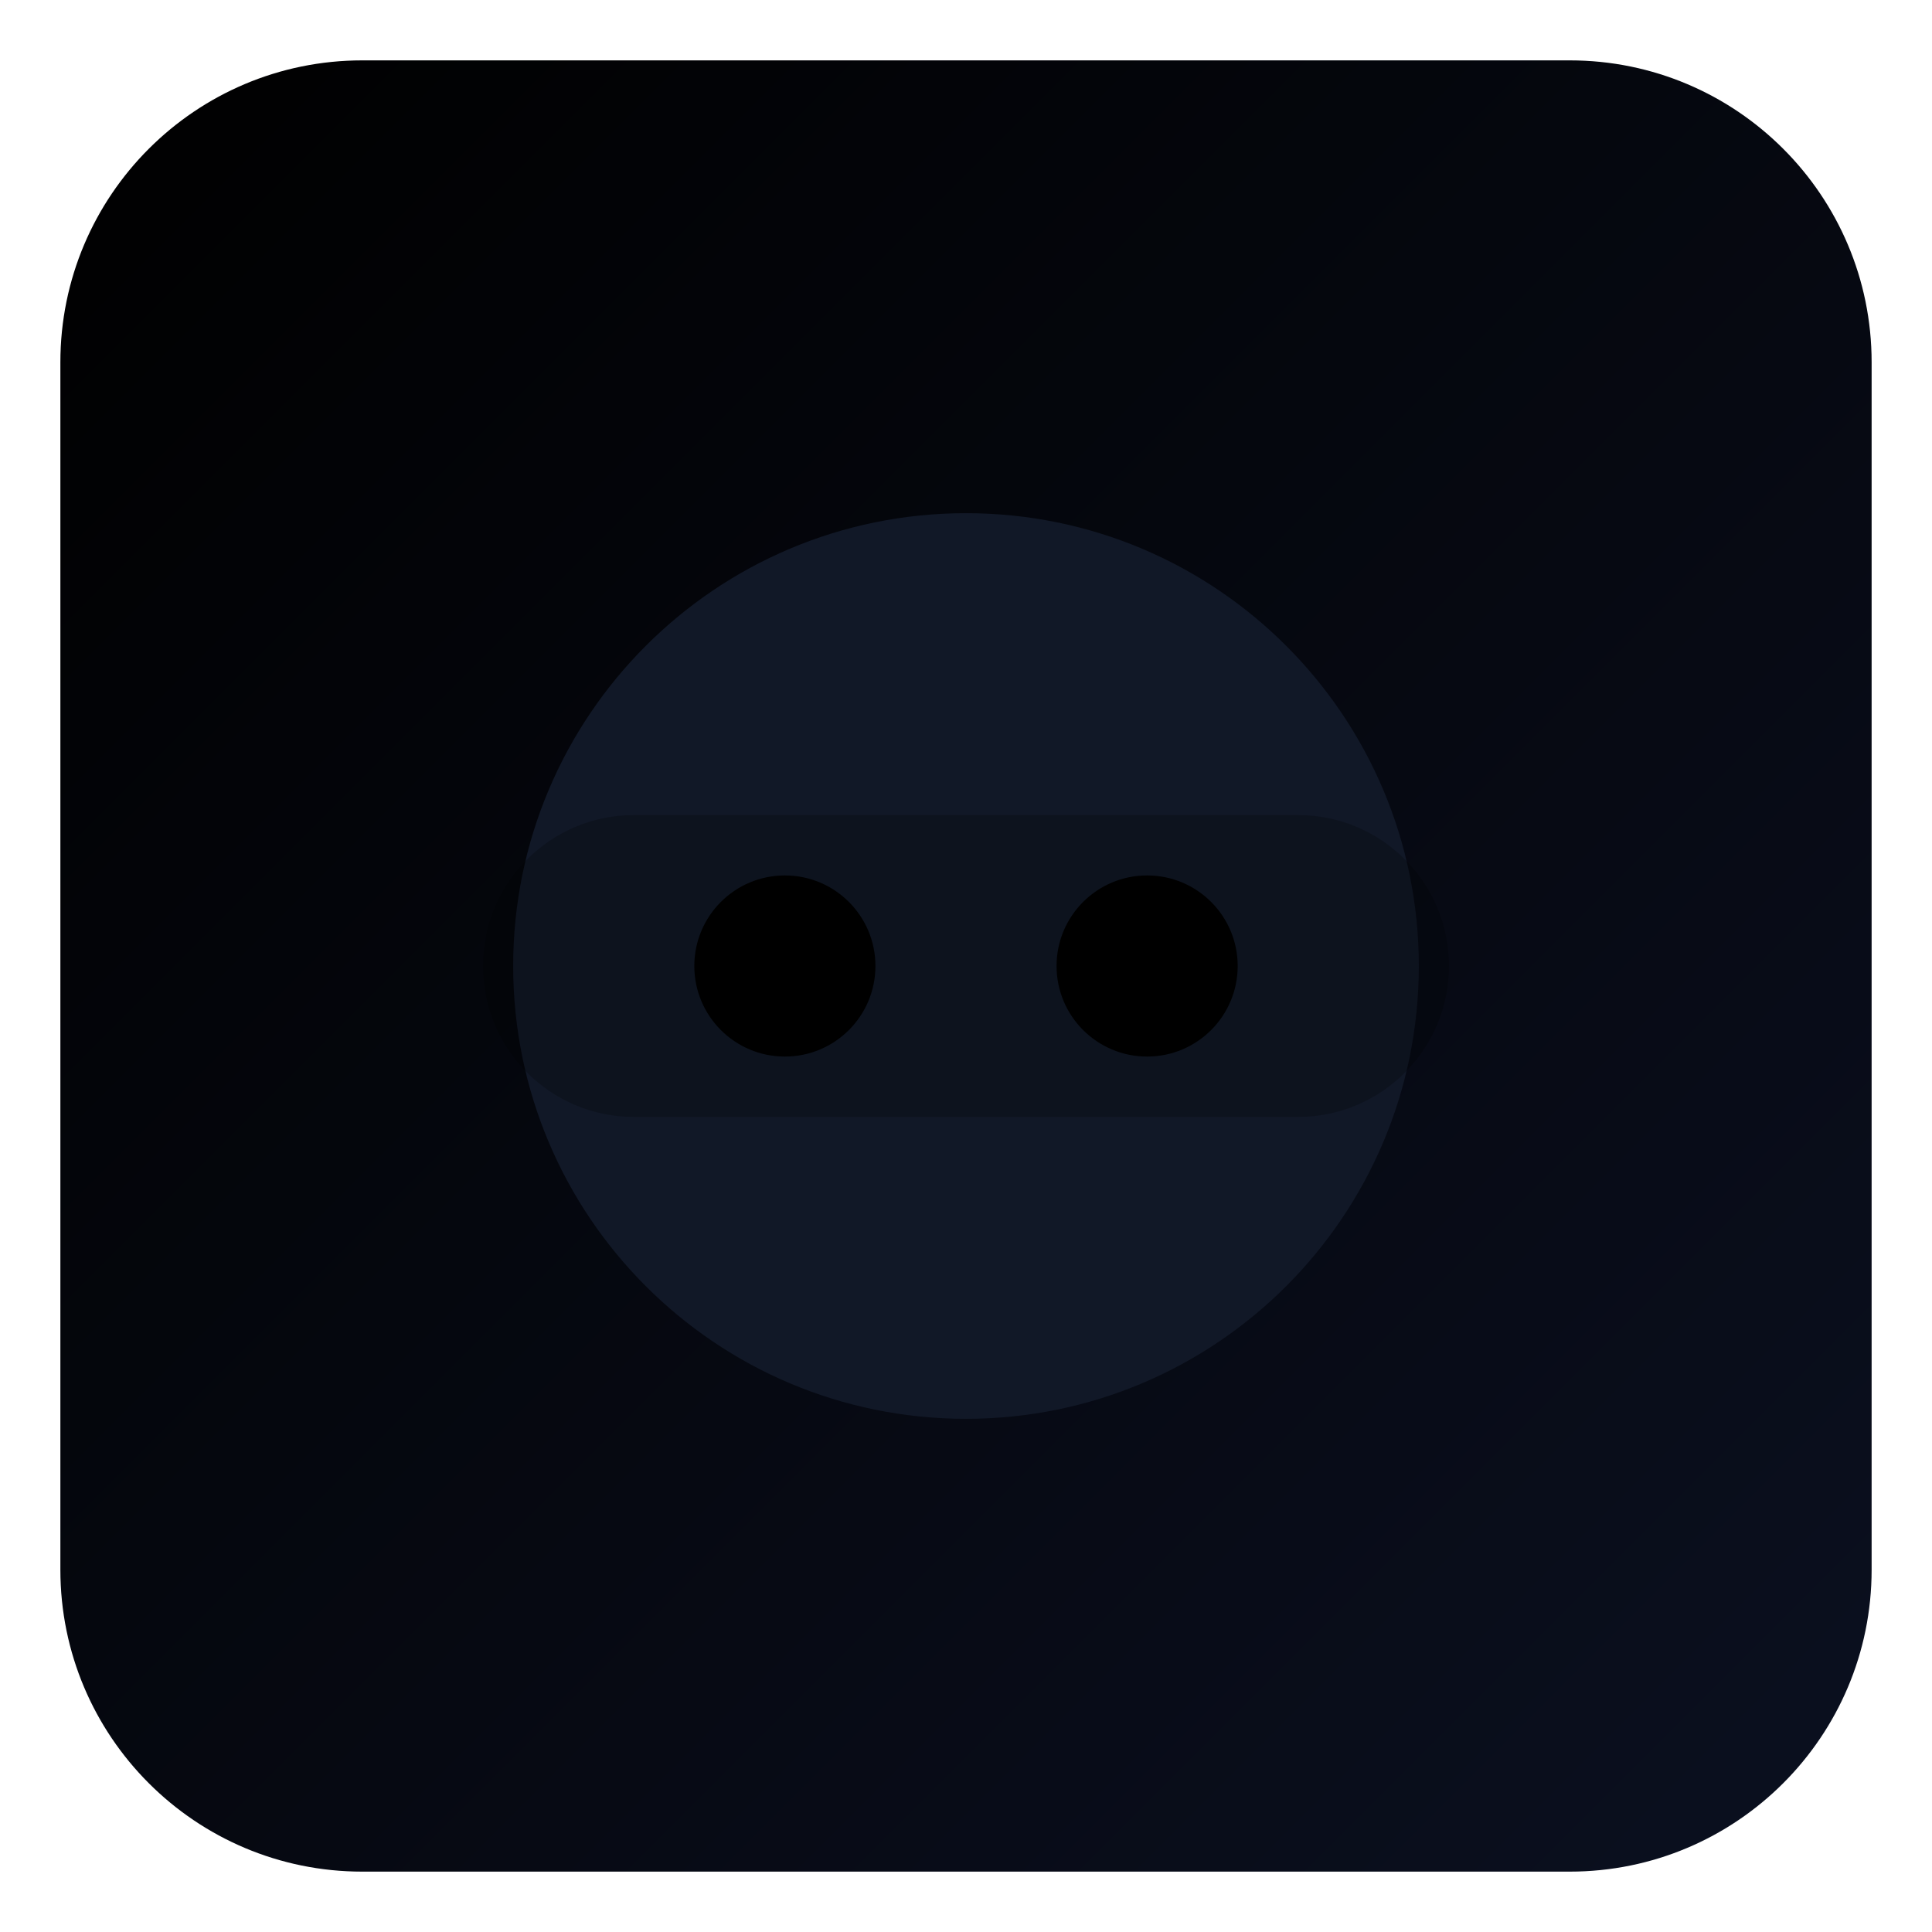
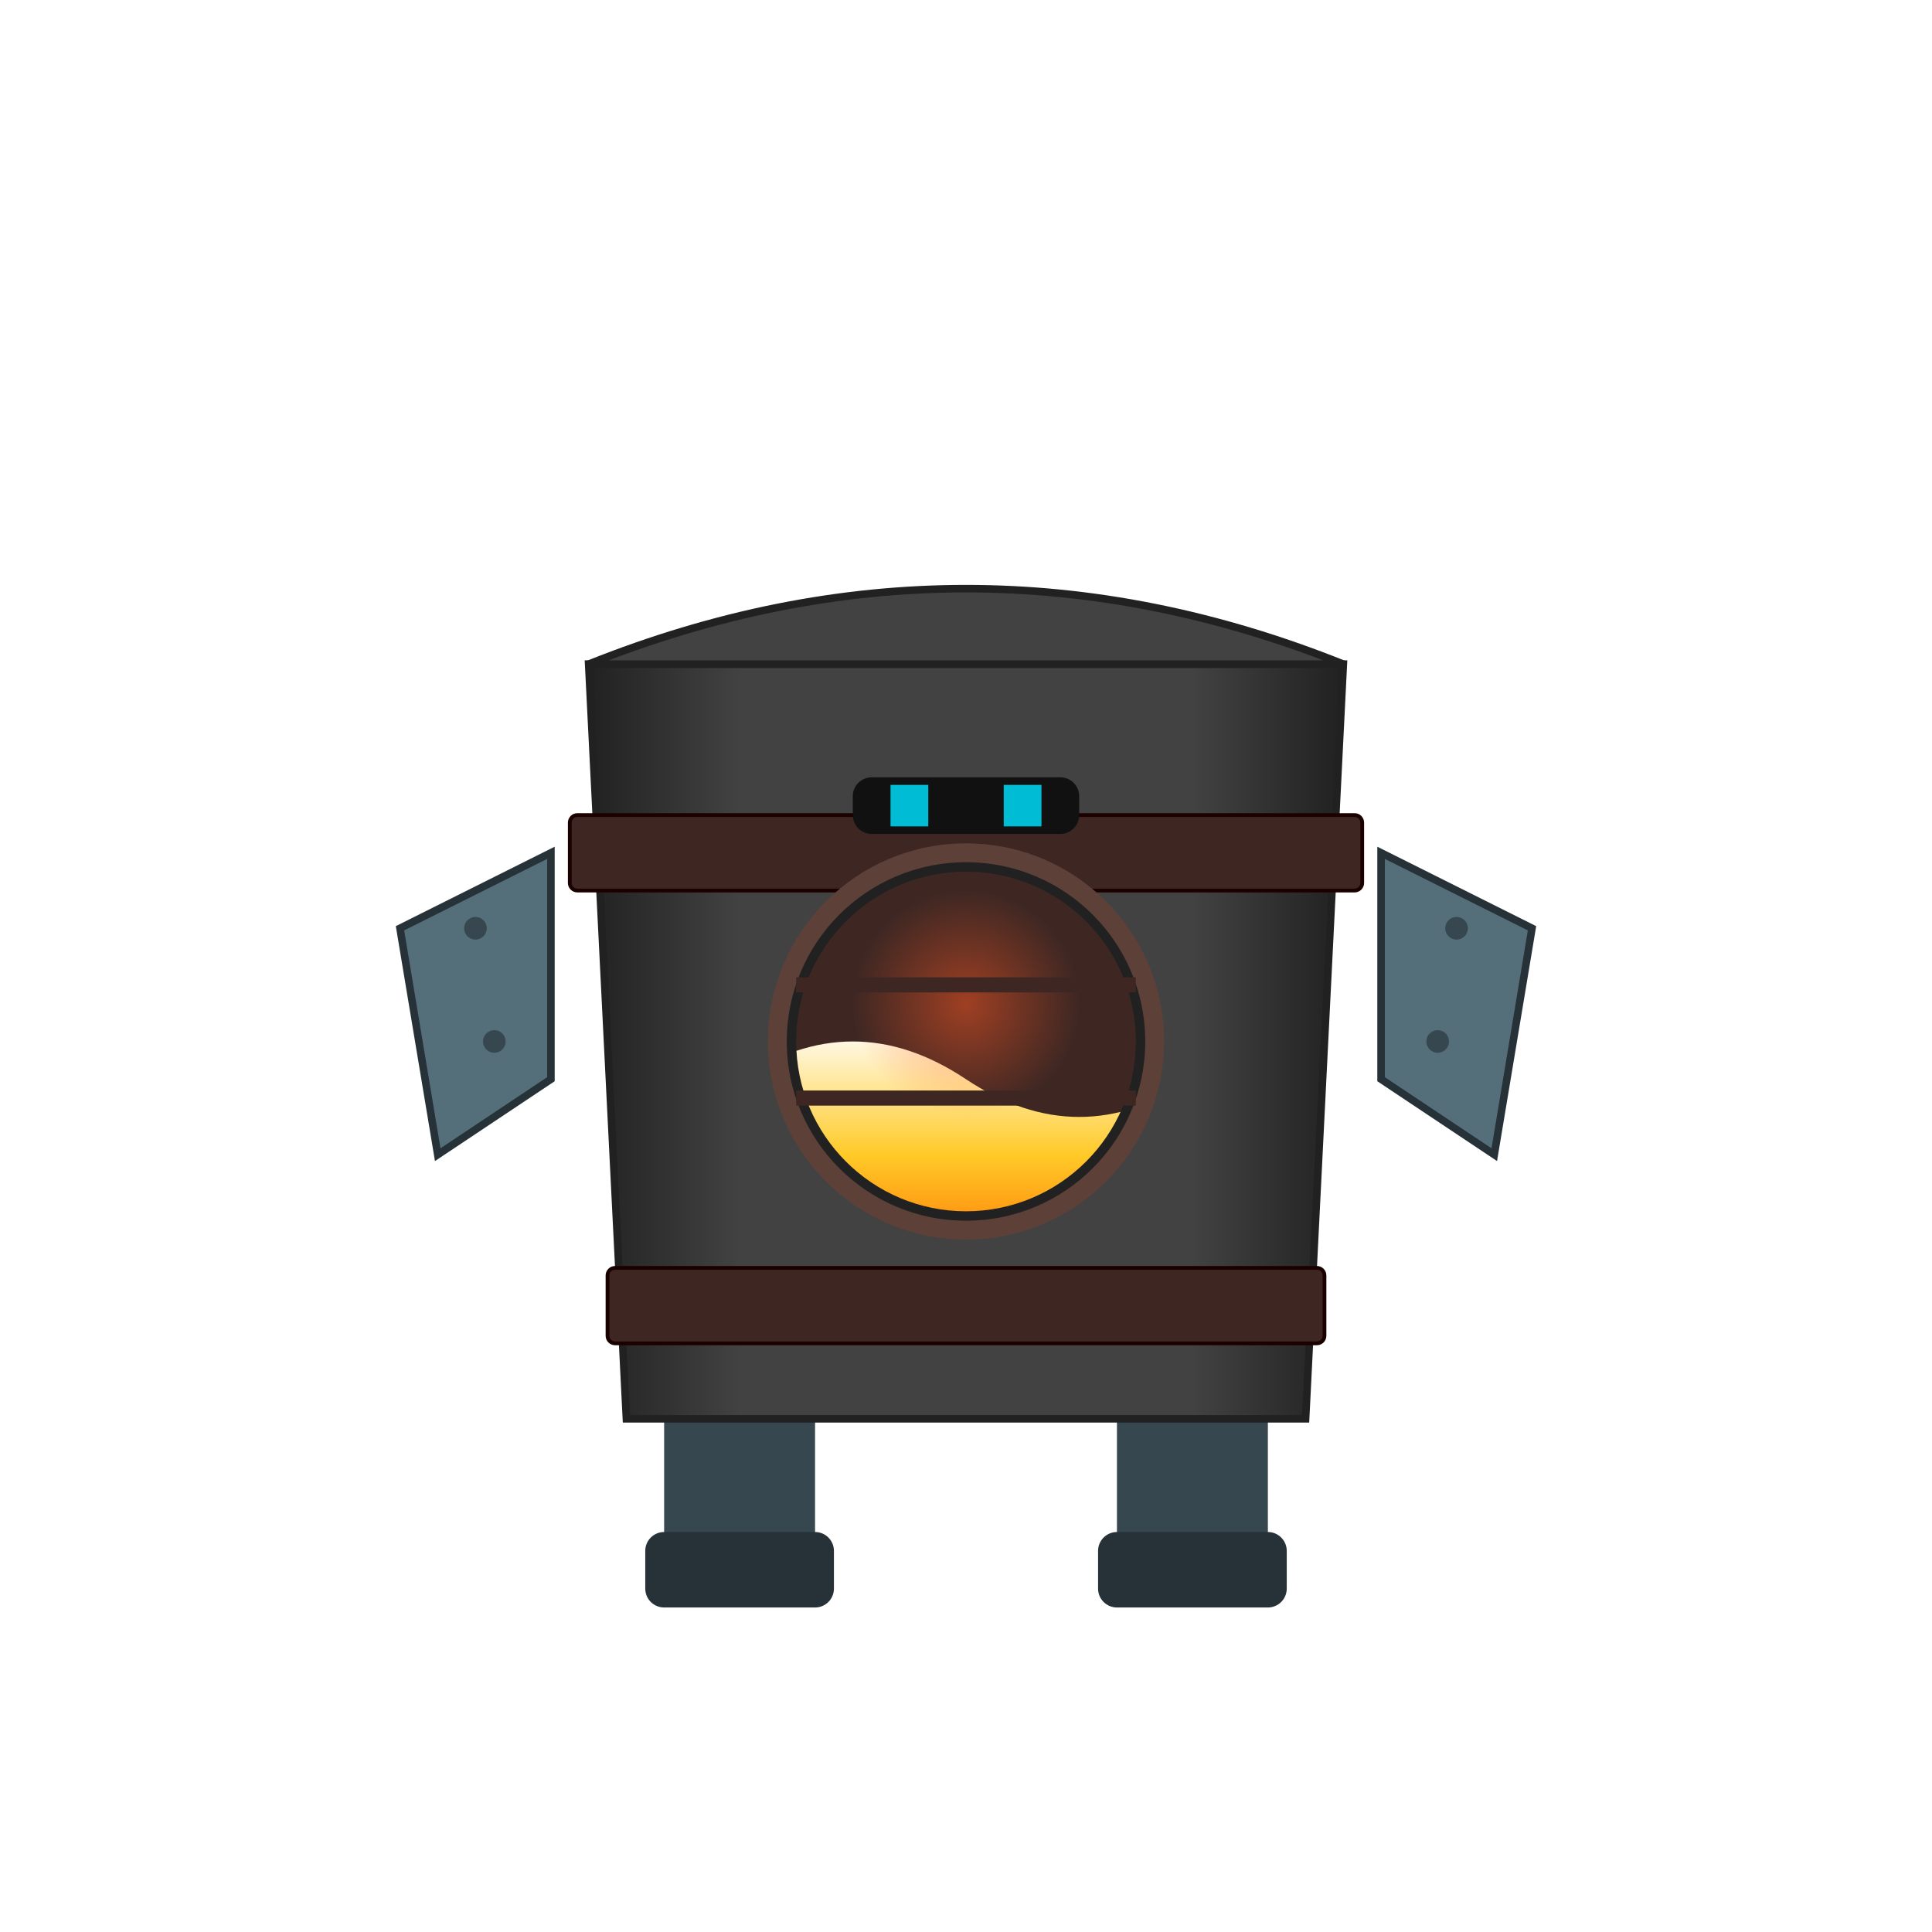
- <svg xmlns="http://www.w3.org/2000/svg" viewBox="0 0 128 128" role="img" aria-label=" ">
+ <svg xmlns="http://www.w3.org/2000/svg" viewBox="0 0 512 512">
  <defs>
-     <linearGradient id="g" x1="0" y1="0" x2="1" y2="1">
-       <stop offset="0%" stop-color="" />
-       <stop offset="100%" stop-color="#0B1020" />
+     <linearGradient id="iron-body" x1="0%" y1="0%" x2="100%" y2="0%">
+       <stop offset="0%" stop-color="#212121" />
+       <stop offset="20%" stop-color="#424242" />
+       <stop offset="80%" stop-color="#424242" />
+       <stop offset="100%" stop-color="#212121" />
    </linearGradient>
+     <linearGradient id="molten-core" x1="0%" y1="100%" x2="0%" y2="0%">
+       <stop offset="0%" stop-color="#ff6f00" />
+       <stop offset="50%" stop-color="#ffca28" />
+       <stop offset="100%" stop-color="#fff8e1" />
+     </linearGradient>
+     <radialGradient id="ember-glow" cx="50%" cy="50%" r="50%">
+       <stop offset="0%" stop-color="#ff5722" stop-opacity="1" />
+       <stop offset="100%" stop-color="#ff5722" stop-opacity="0" />
+     </radialGradient>
  </defs>
-   <rect x="4" y="4" width="120" height="120" rx="20" fill="url(#g)" stroke="" stroke-width="4" />
-   <circle cx="64" cy="64" r="30" fill="#111827" stroke="" stroke-width="4" />
-   <rect x="32" y="54" width="64" height="20" rx="10" fill="" opacity="0.22" />
-   <circle cx="52" cy="64" r="6" fill="" />
-   <circle cx="76" cy="64" r="6" fill="" />
-   <text x="64" y="108" font-family="Segoe UI, Arial, sans-serif" font-size="14" text-anchor="middle" fill="" font-weight="700" />
+   <g transform="translate(256, 256)">
+     <animateTransform attributeName="transform" type="translate" values="0,0; 0,3; 0,0" dur="4s" repeatCount="indefinite" additive="sum" />
+     <g transform="translate(-60, 100)">
+       <rect x="-20" y="0" width="40" height="60" rx="5" fill="#37474f" />
+       <rect x="-25" y="50" width="50" height="20" rx="5" fill="#263238" />
+     </g>
+     <g transform="translate(60, 100)">
+       <rect x="-20" y="0" width="40" height="60" rx="5" fill="#37474f" />
+       <rect x="-25" y="50" width="50" height="20" rx="5" fill="#263238" />
+     </g>
+     <path d="M-100,-80 L100,-80 L90,120 L-90,120 Z" fill="url(#iron-body)" stroke="#212121" stroke-width="2" />
+     <path d="M-100,-80 Q0,-120 100,-80 Z" fill="#424242" stroke="#212121" stroke-width="2" />
+     <rect x="-105" y="-40" width="210" height="20" rx="2" fill="#3e2723" stroke="#1b0000" />
+     <rect x="-95" y="80" width="190" height="20" rx="2" fill="#3e2723" stroke="#1b0000" />
+     <g transform="translate(0, 20)">
+       <circle cx="0" cy="0" r="50" fill="#212121" stroke="#5d4037" stroke-width="5" />
+       <clipPath id="window-mask">
+         <circle cx="0" cy="0" r="45" />
+       </clipPath>
+       <g clip-path="url(#window-mask)">
+         <rect x="-50" y="-50" width="100" height="100" fill="#3e2723" />
+         <path d="M-60,10 Q-30,-10 0,10 T60,10 V60 H-60 Z" fill="url(#molten-core)">
+           <animate attributeName="d" values="M-60,10 Q-30,-10 0,10 T60,10 V60 H-60 Z; M-60,15 Q-30,35 0,15 T60,15 V60 H-60 Z; M-60,10 Q-30,-10 0,10 T60,10 V60 H-60 Z" dur="3s" repeatCount="indefinite" />
+         </path>
+         <circle cx="0" cy="-10" r="30" fill="url(#ember-glow)" opacity="0.5">
+           <animate attributeName="opacity" values="0.3; 0.6; 0.3" dur="1.5s" repeatCount="indefinite" />
+         </circle>
+       </g>
+       <path d="M-45,-15 L45,-15 M-45,15 L45,15" stroke="#3e2723" stroke-width="4" />
+     </g>
+     <g transform="translate(-110, -30)">
+       <path d="M0,0 L-40,20 L-30,80 L0,60 Z" fill="#546e7a" stroke="#263238" stroke-width="2">
+         <animateTransform attributeName="transform" type="rotate" values="0 0 0; 5 0 0; 0 0 0" dur="4s" repeatCount="indefinite" />
+       </path>
+       <circle cx="-20" cy="20" r="3" fill="#37474f" />
+       <circle cx="-15" cy="50" r="3" fill="#37474f" />
+     </g>
+     <g transform="translate(110, -30)">
+       <path d="M0,0 L40,20 L30,80 L0,60 Z" fill="#546e7a" stroke="#263238" stroke-width="2">
+         <animateTransform attributeName="transform" type="rotate" values="0 0 0; -5 0 0; 0 0 0" dur="4s" repeatCount="indefinite" />
+       </path>
+       <circle cx="20" cy="20" r="3" fill="#37474f" />
+       <circle cx="15" cy="50" r="3" fill="#37474f" />
+     </g>
+     <rect x="-30" y="-50" width="60" height="15" rx="5" fill="#111" />
+     <rect x="-20" y="-48" width="10" height="11" fill="#00bcd4">
+       <animate attributeName="opacity" values="0.5; 1; 0.5" dur="0.5s" repeatCount="indefinite" />
+     </rect>
+     <rect x="10" y="-48" width="10" height="11" fill="#00bcd4">
+       <animate attributeName="opacity" values="0.5; 1; 0.5" dur="0.5s" repeatCount="indefinite" delay="0.25s" />
+     </rect>
+     <circle cx="-40" cy="-90" r="3" fill="#ff5722" opacity="0">
+       <animate attributeName="cy" values="-90; -150" dur="2s" begin="0s" repeatCount="indefinite" />
+       <animate attributeName="opacity" values="1; 0" dur="2s" begin="0s" repeatCount="indefinite" />
+     </circle>
+     <circle cx="20" cy="-90" r="2" fill="#ff5722" opacity="0">
+       <animate attributeName="cy" values="-90; -140" dur="2.5s" begin="1s" repeatCount="indefinite" />
+       <animate attributeName="opacity" values="1; 0" dur="2.5s" begin="1s" repeatCount="indefinite" />
+     </circle>
+     <circle cx="50" cy="-100" r="4" fill="#ffca28" opacity="0">
+       <animate attributeName="cy" values="-100; -160" dur="3s" begin="0.5s" repeatCount="indefinite" />
+       <animate attributeName="opacity" values="1; 0" dur="3s" begin="0.5s" repeatCount="indefinite" />
+     </circle>
+   </g>
</svg>
